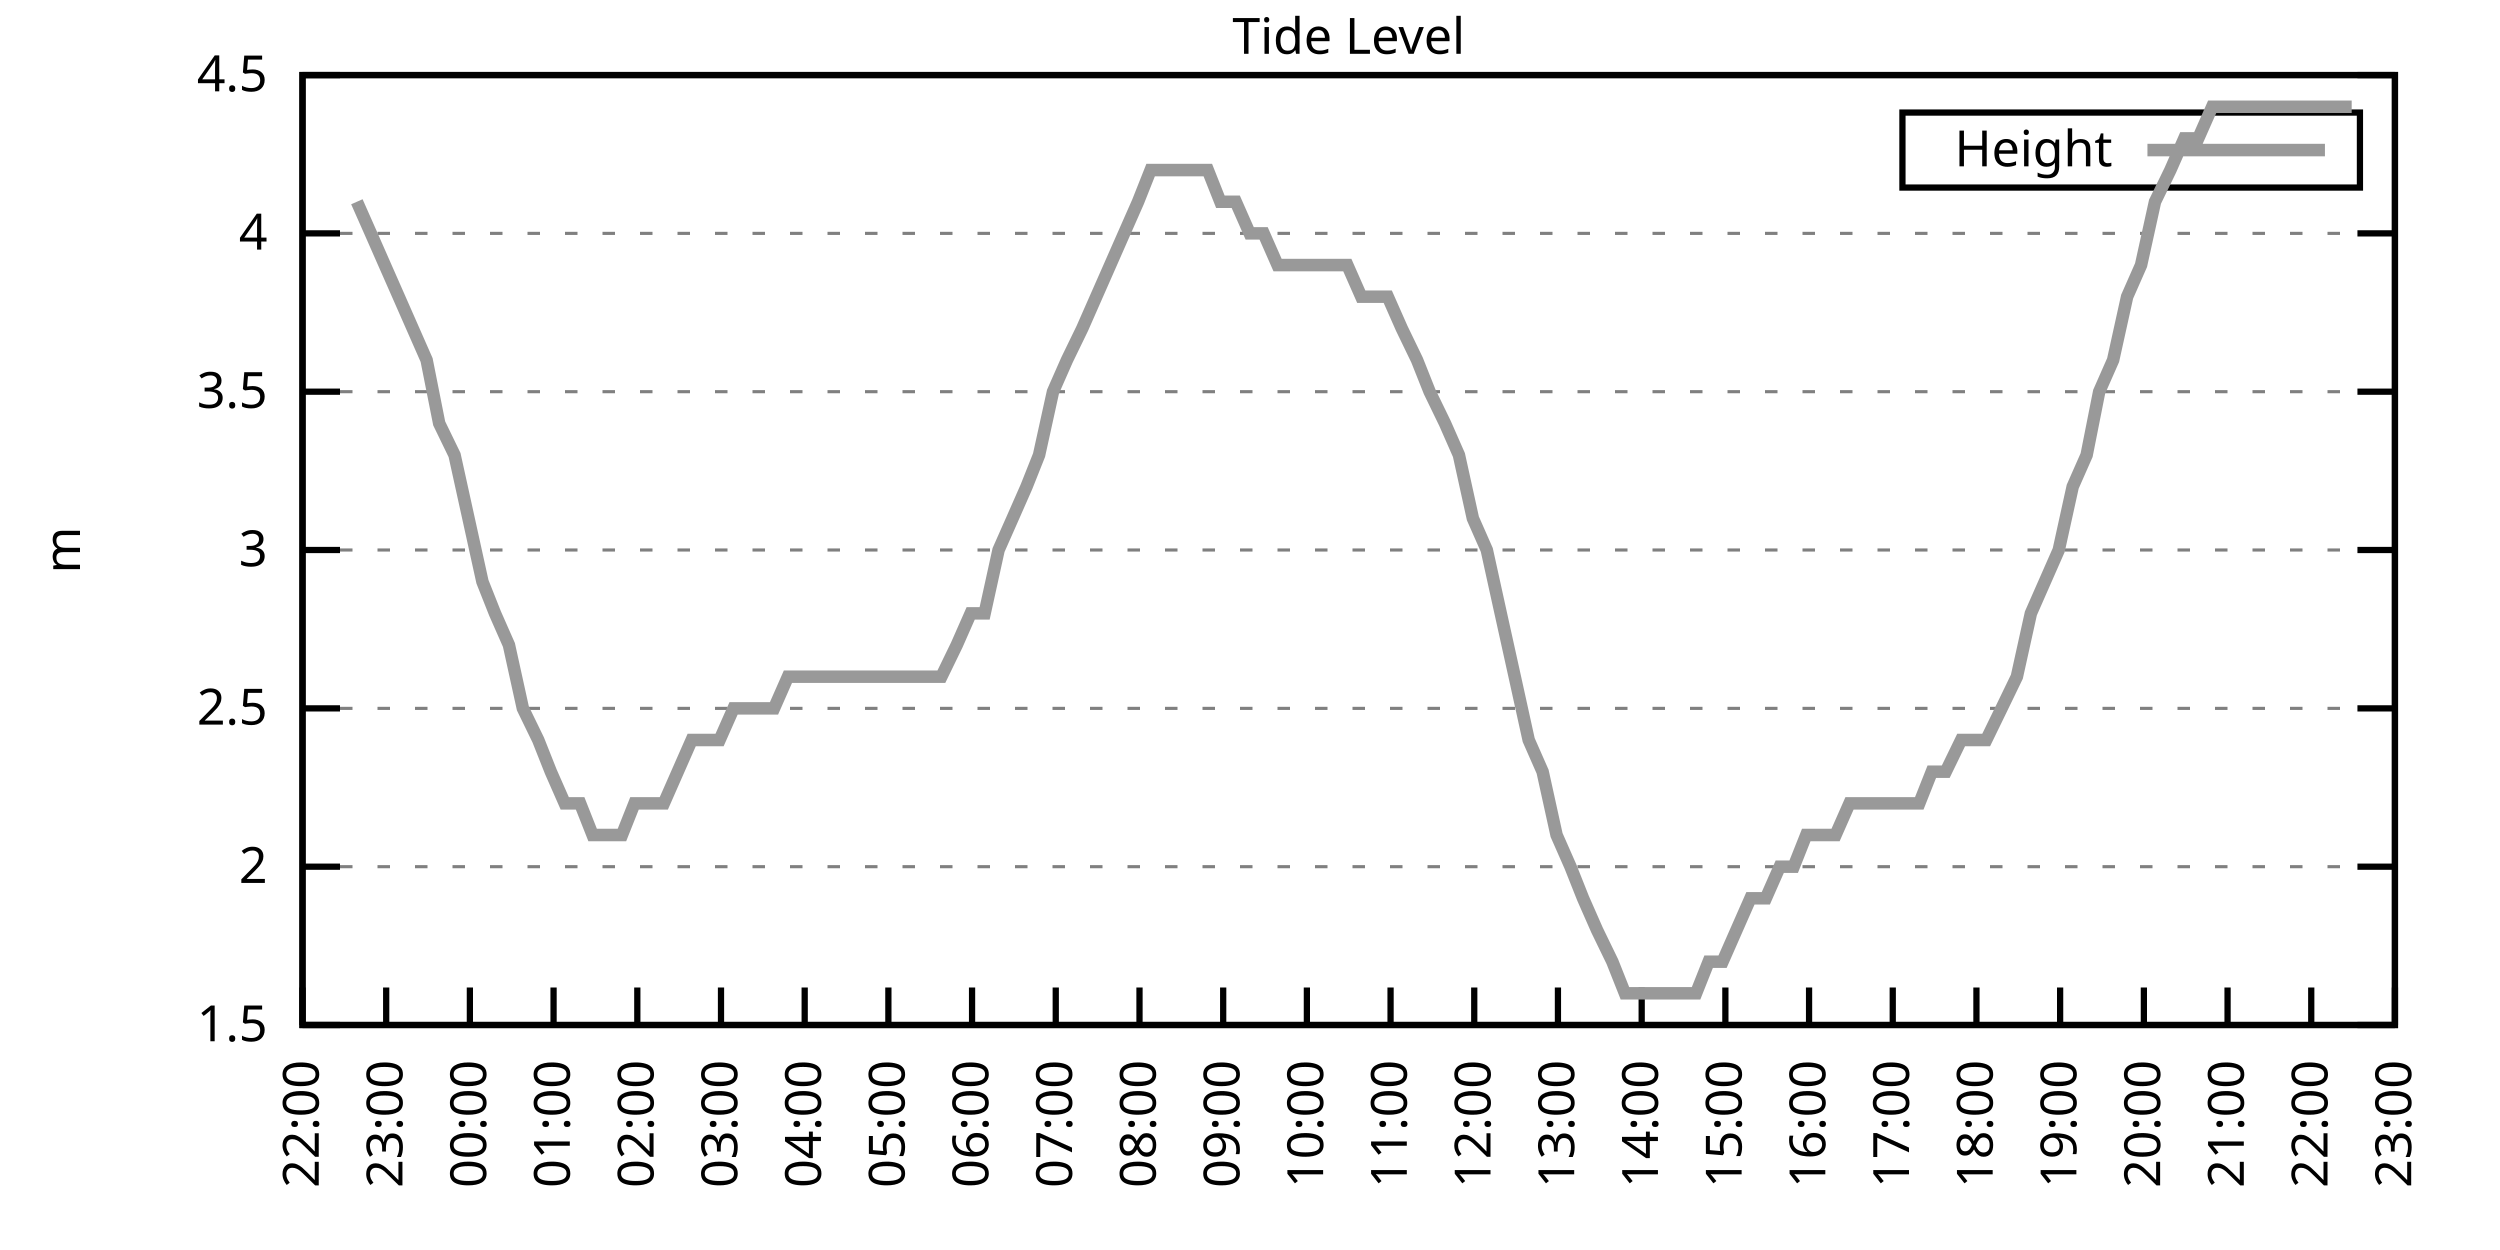
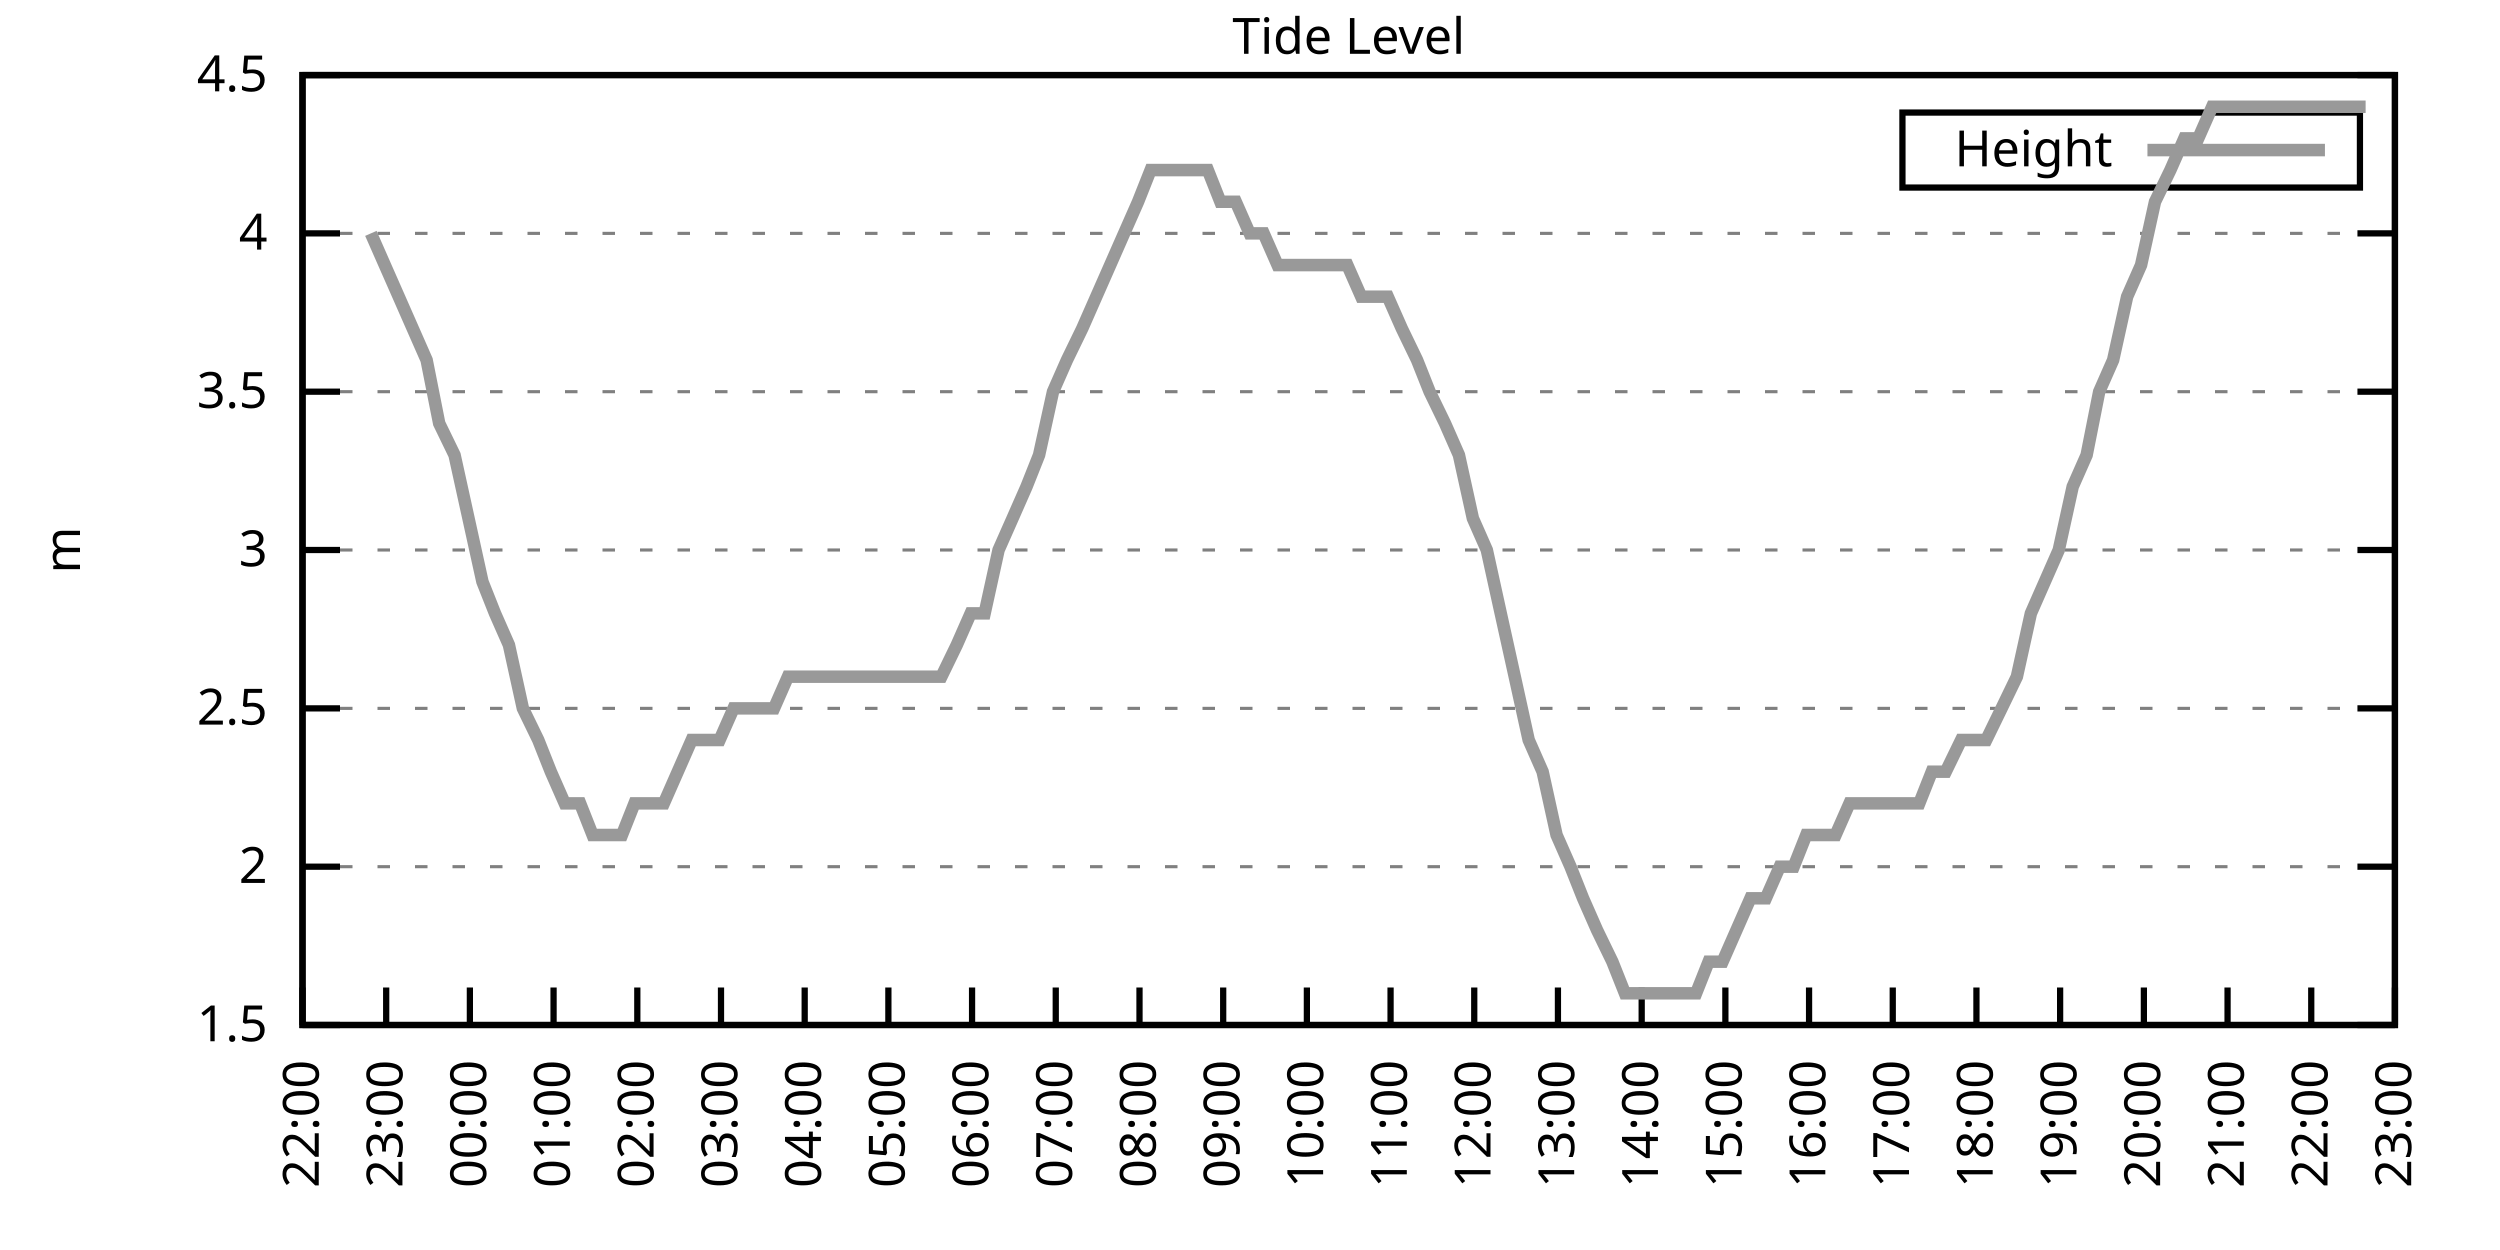
<svg xmlns="http://www.w3.org/2000/svg" xmlns:xlink="http://www.w3.org/1999/xlink" width="400" height="200" viewBox="0 0 400 200">
  <g id="gnuplot_canvas">
    <rect x="0" y="0" width="400" height="200" fill="none" />
    <defs>
      <circle id="gpDot" r="0.5" stroke-width="0.5" stroke="currentColor" />
      <path id="gpPt0" stroke-width="0.333" stroke="currentColor" d="M-1,0 h2 M0,-1 v2" />
      <path id="gpPt1" stroke-width="0.333" stroke="currentColor" d="M-1,-1 L1,1 M1,-1 L-1,1" />
      <path id="gpPt2" stroke-width="0.333" stroke="currentColor" d="M-1,0 L1,0 M0,-1 L0,1 M-1,-1 L1,1 M-1,1 L1,-1" />
      <rect id="gpPt3" stroke-width="0.333" stroke="currentColor" x="-1" y="-1" width="2" height="2" />
      <rect id="gpPt4" stroke-width="0.333" stroke="currentColor" fill="currentColor" x="-1" y="-1" width="2" height="2" />
      <circle id="gpPt5" stroke-width="0.333" stroke="currentColor" cx="0" cy="0" r="1" />
      <use xlink:href="#gpPt5" id="gpPt6" fill="currentColor" stroke="none" />
      <path id="gpPt7" stroke-width="0.333" stroke="currentColor" d="M0,-1.33 L-1.33,0.67 L1.33,0.67 z" />
      <use xlink:href="#gpPt7" id="gpPt8" fill="currentColor" stroke="none" />
      <use xlink:href="#gpPt7" id="gpPt9" stroke="currentColor" transform="rotate(180)" />
      <use xlink:href="#gpPt9" id="gpPt10" fill="currentColor" stroke="none" />
      <use xlink:href="#gpPt3" id="gpPt11" stroke="currentColor" transform="rotate(45)" />
      <use xlink:href="#gpPt11" id="gpPt12" fill="currentColor" stroke="none" />
      <path id="gpPt13" stroke-width="0.333" stroke="currentColor" d="M0,1.330 L1.265,0.411 L0.782,-1.067 L-0.782,-1.076 L-1.265,0.411 z" />
      <use xlink:href="#gpPt13" id="gpPt14" fill="currentColor" stroke="none" />
      <filter id="textbox" filterUnits="objectBoundingBox" x="0" y="0" height="1" width="1">
        <feFlood flood-color="white" flood-opacity="1" result="bgnd" />
        <feComposite in="SourceGraphic" in2="bgnd" operator="atop" />
      </filter>
      <filter id="greybox" filterUnits="objectBoundingBox" x="0" y="0" height="1" width="1">
        <feFlood flood-color="lightgrey" flood-opacity="1" result="grey" />
        <feComposite in="SourceGraphic" in2="grey" operator="atop" />
      </filter>
    </defs>
    <g fill="none" color="white" stroke="currentColor" stroke-width="1.00" stroke-linecap="butt" stroke-linejoin="miter">
</g>
    <g fill="none" color="black" stroke="currentColor" stroke-width="1.00" stroke-linecap="butt" stroke-linejoin="miter">
      <g stroke="none" shape-rendering="crispEdges">
        <polygon fill="rgb(255, 255, 255)" points="48.40,164.00 383.18,164.00 383.18,12.02 48.40,12.02 " />
      </g>
    </g>
    <g fill="none" color="black" stroke="currentColor" stroke-width="1.00" stroke-linecap="butt" stroke-linejoin="miter">
</g>
    <g fill="none" color="black" stroke="black" stroke-width="0.50" stroke-linecap="butt" stroke-linejoin="miter">
</g>
    <g fill="none" color="gray" stroke="currentColor" stroke-width="0.50" stroke-linecap="butt" stroke-linejoin="miter">
      <path stroke="gray" stroke-dasharray="2,4" class="gridline" d="M48.40,164.00 L383.19,164.00  " />
    </g>
    <g fill="none" color="gray" stroke="gray" stroke-width="1.00" stroke-linecap="butt" stroke-linejoin="miter">
</g>
    <g fill="none" color="black" stroke="currentColor" stroke-width="1.00" stroke-linecap="butt" stroke-linejoin="miter">
      <path stroke="black" d="M48.40,164.00 L54.40,164.00 M383.19,164.00 L377.19,164.00  " />
      <g transform="translate(42.80,166.60)" stroke="none" fill="black" font-family="Sans" font-size="8.00" text-anchor="end">
        <text>
          <tspan font-family="Sans"> 1.5</tspan>
        </text>
      </g>
    </g>
    <g fill="none" color="black" stroke="currentColor" stroke-width="1.00" stroke-linecap="butt" stroke-linejoin="miter">
</g>
    <g fill="none" color="black" stroke="black" stroke-width="0.50" stroke-linecap="butt" stroke-linejoin="miter">
</g>
    <g fill="none" color="gray" stroke="currentColor" stroke-width="0.50" stroke-linecap="butt" stroke-linejoin="miter">
      <path stroke="gray" stroke-dasharray="2,4" class="gridline" d="M48.40,138.67 L383.19,138.67  " />
    </g>
    <g fill="none" color="gray" stroke="gray" stroke-width="1.00" stroke-linecap="butt" stroke-linejoin="miter">
</g>
    <g fill="none" color="black" stroke="currentColor" stroke-width="1.00" stroke-linecap="butt" stroke-linejoin="miter">
      <path stroke="black" d="M48.40,138.67 L54.40,138.67 M383.19,138.67 L377.19,138.67  " />
      <g transform="translate(42.80,141.27)" stroke="none" fill="black" font-family="Sans" font-size="8.00" text-anchor="end">
        <text>
          <tspan font-family="Sans"> 2</tspan>
        </text>
      </g>
    </g>
    <g fill="none" color="black" stroke="currentColor" stroke-width="1.00" stroke-linecap="butt" stroke-linejoin="miter">
</g>
    <g fill="none" color="black" stroke="black" stroke-width="0.50" stroke-linecap="butt" stroke-linejoin="miter">
</g>
    <g fill="none" color="gray" stroke="currentColor" stroke-width="0.50" stroke-linecap="butt" stroke-linejoin="miter">
      <path stroke="gray" stroke-dasharray="2,4" class="gridline" d="M48.40,113.34 L383.19,113.34  " />
    </g>
    <g fill="none" color="gray" stroke="gray" stroke-width="1.00" stroke-linecap="butt" stroke-linejoin="miter">
</g>
    <g fill="none" color="black" stroke="currentColor" stroke-width="1.00" stroke-linecap="butt" stroke-linejoin="miter">
      <path stroke="black" d="M48.40,113.34 L54.40,113.34 M383.19,113.34 L377.19,113.34  " />
      <g transform="translate(42.80,115.94)" stroke="none" fill="black" font-family="Sans" font-size="8.00" text-anchor="end">
        <text>
          <tspan font-family="Sans"> 2.5</tspan>
        </text>
      </g>
    </g>
    <g fill="none" color="black" stroke="currentColor" stroke-width="1.00" stroke-linecap="butt" stroke-linejoin="miter">
</g>
    <g fill="none" color="black" stroke="black" stroke-width="0.50" stroke-linecap="butt" stroke-linejoin="miter">
</g>
    <g fill="none" color="gray" stroke="currentColor" stroke-width="0.50" stroke-linecap="butt" stroke-linejoin="miter">
      <path stroke="gray" stroke-dasharray="2,4" class="gridline" d="M48.40,88.00 L383.19,88.00  " />
    </g>
    <g fill="none" color="gray" stroke="gray" stroke-width="1.00" stroke-linecap="butt" stroke-linejoin="miter">
</g>
    <g fill="none" color="black" stroke="currentColor" stroke-width="1.00" stroke-linecap="butt" stroke-linejoin="miter">
      <path stroke="black" d="M48.40,88.00 L54.40,88.00 M383.19,88.00 L377.19,88.00  " />
      <g transform="translate(42.80,90.60)" stroke="none" fill="black" font-family="Sans" font-size="8.00" text-anchor="end">
        <text>
          <tspan font-family="Sans"> 3</tspan>
        </text>
      </g>
    </g>
    <g fill="none" color="black" stroke="currentColor" stroke-width="1.00" stroke-linecap="butt" stroke-linejoin="miter">
</g>
    <g fill="none" color="black" stroke="black" stroke-width="0.50" stroke-linecap="butt" stroke-linejoin="miter">
</g>
    <g fill="none" color="gray" stroke="currentColor" stroke-width="0.50" stroke-linecap="butt" stroke-linejoin="miter">
      <path stroke="gray" stroke-dasharray="2,4" class="gridline" d="M48.40,62.67 L383.19,62.67  " />
    </g>
    <g fill="none" color="gray" stroke="gray" stroke-width="1.00" stroke-linecap="butt" stroke-linejoin="miter">
</g>
    <g fill="none" color="black" stroke="currentColor" stroke-width="1.00" stroke-linecap="butt" stroke-linejoin="miter">
      <path stroke="black" d="M48.40,62.67 L54.40,62.67 M383.19,62.67 L377.19,62.67  " />
      <g transform="translate(42.80,65.27)" stroke="none" fill="black" font-family="Sans" font-size="8.00" text-anchor="end">
        <text>
          <tspan font-family="Sans"> 3.5</tspan>
        </text>
      </g>
    </g>
    <g fill="none" color="black" stroke="currentColor" stroke-width="1.00" stroke-linecap="butt" stroke-linejoin="miter">
</g>
    <g fill="none" color="black" stroke="black" stroke-width="0.50" stroke-linecap="butt" stroke-linejoin="miter">
</g>
    <g fill="none" color="gray" stroke="currentColor" stroke-width="0.50" stroke-linecap="butt" stroke-linejoin="miter">
      <path stroke="gray" stroke-dasharray="2,4" class="gridline" d="M48.40,37.34 L383.19,37.34  " />
    </g>
    <g fill="none" color="gray" stroke="gray" stroke-width="1.00" stroke-linecap="butt" stroke-linejoin="miter">
</g>
    <g fill="none" color="black" stroke="currentColor" stroke-width="1.00" stroke-linecap="butt" stroke-linejoin="miter">
      <path stroke="black" d="M48.40,37.34 L54.40,37.34 M383.19,37.34 L377.19,37.34  " />
      <g transform="translate(42.80,39.94)" stroke="none" fill="black" font-family="Sans" font-size="8.00" text-anchor="end">
        <text>
          <tspan font-family="Sans"> 4</tspan>
        </text>
      </g>
    </g>
    <g fill="none" color="black" stroke="currentColor" stroke-width="1.00" stroke-linecap="butt" stroke-linejoin="miter">
</g>
    <g fill="none" color="black" stroke="black" stroke-width="0.50" stroke-linecap="butt" stroke-linejoin="miter">
</g>
    <g fill="none" color="gray" stroke="currentColor" stroke-width="0.50" stroke-linecap="butt" stroke-linejoin="miter">
      <path stroke="gray" stroke-dasharray="2,4" class="gridline" d="M48.40,12.01 L383.19,12.01  " />
    </g>
    <g fill="none" color="gray" stroke="gray" stroke-width="1.00" stroke-linecap="butt" stroke-linejoin="miter">
</g>
    <g fill="none" color="black" stroke="currentColor" stroke-width="1.00" stroke-linecap="butt" stroke-linejoin="miter">
      <path stroke="black" d="M48.40,12.01 L54.40,12.01 M383.19,12.01 L377.19,12.01  " />
      <g transform="translate(42.80,14.61)" stroke="none" fill="black" font-family="Sans" font-size="8.00" text-anchor="end">
        <text>
          <tspan font-family="Sans"> 4.5</tspan>
        </text>
      </g>
    </g>
    <g fill="none" color="black" stroke="currentColor" stroke-width="1.00" stroke-linecap="butt" stroke-linejoin="miter">
      <path stroke="black" d="M48.40,164.00 L48.40,158.00  " />
      <g transform="translate(51.00,169.60) rotate(270.00)" stroke="none" fill="black" font-family="Sans" font-size="8.00" text-anchor="end">
        <text>
          <tspan font-family="Sans">22:00</tspan>
        </text>
      </g>
    </g>
    <g fill="none" color="black" stroke="currentColor" stroke-width="1.00" stroke-linecap="butt" stroke-linejoin="miter">
      <path stroke="black" d="M61.79,164.00 L61.79,158.00  " />
      <g transform="translate(64.39,169.60) rotate(270.00)" stroke="none" fill="black" font-family="Sans" font-size="8.00" text-anchor="end">
        <text>
          <tspan font-family="Sans">23:00</tspan>
        </text>
      </g>
    </g>
    <g fill="none" color="black" stroke="currentColor" stroke-width="1.00" stroke-linecap="butt" stroke-linejoin="miter">
      <path stroke="black" d="M75.18,164.00 L75.18,158.00  " />
      <g transform="translate(77.78,169.60) rotate(270.00)" stroke="none" fill="black" font-family="Sans" font-size="8.00" text-anchor="end">
        <text>
          <tspan font-family="Sans">00:00</tspan>
        </text>
      </g>
    </g>
    <g fill="none" color="black" stroke="currentColor" stroke-width="1.00" stroke-linecap="butt" stroke-linejoin="miter">
      <path stroke="black" d="M88.57,164.00 L88.57,158.00  " />
      <g transform="translate(91.17,169.60) rotate(270.00)" stroke="none" fill="black" font-family="Sans" font-size="8.00" text-anchor="end">
        <text>
          <tspan font-family="Sans">01:00</tspan>
        </text>
      </g>
    </g>
    <g fill="none" color="black" stroke="currentColor" stroke-width="1.00" stroke-linecap="butt" stroke-linejoin="miter">
      <path stroke="black" d="M101.97,164.00 L101.97,158.00  " />
      <g transform="translate(104.57,169.60) rotate(270.00)" stroke="none" fill="black" font-family="Sans" font-size="8.00" text-anchor="end">
        <text>
          <tspan font-family="Sans">02:00</tspan>
        </text>
      </g>
    </g>
    <g fill="none" color="black" stroke="currentColor" stroke-width="1.00" stroke-linecap="butt" stroke-linejoin="miter">
      <path stroke="black" d="M115.36,164.00 L115.36,158.00  " />
      <g transform="translate(117.96,169.60) rotate(270.00)" stroke="none" fill="black" font-family="Sans" font-size="8.00" text-anchor="end">
        <text>
          <tspan font-family="Sans">03:00</tspan>
        </text>
      </g>
    </g>
    <g fill="none" color="black" stroke="currentColor" stroke-width="1.00" stroke-linecap="butt" stroke-linejoin="miter">
      <path stroke="black" d="M128.75,164.00 L128.75,158.00  " />
      <g transform="translate(131.35,169.60) rotate(270.00)" stroke="none" fill="black" font-family="Sans" font-size="8.00" text-anchor="end">
        <text>
          <tspan font-family="Sans">04:00</tspan>
        </text>
      </g>
    </g>
    <g fill="none" color="black" stroke="currentColor" stroke-width="1.00" stroke-linecap="butt" stroke-linejoin="miter">
      <path stroke="black" d="M142.14,164.00 L142.14,158.00  " />
      <g transform="translate(144.74,169.60) rotate(270.00)" stroke="none" fill="black" font-family="Sans" font-size="8.00" text-anchor="end">
        <text>
          <tspan font-family="Sans">05:00</tspan>
        </text>
      </g>
    </g>
    <g fill="none" color="black" stroke="currentColor" stroke-width="1.00" stroke-linecap="butt" stroke-linejoin="miter">
      <path stroke="black" d="M155.53,164.00 L155.53,158.00  " />
      <g transform="translate(158.13,169.60) rotate(270.00)" stroke="none" fill="black" font-family="Sans" font-size="8.00" text-anchor="end">
        <text>
          <tspan font-family="Sans">06:00</tspan>
        </text>
      </g>
    </g>
    <g fill="none" color="black" stroke="currentColor" stroke-width="1.00" stroke-linecap="butt" stroke-linejoin="miter">
      <path stroke="black" d="M168.92,164.00 L168.92,158.00  " />
      <g transform="translate(171.52,169.60) rotate(270.00)" stroke="none" fill="black" font-family="Sans" font-size="8.00" text-anchor="end">
        <text>
          <tspan font-family="Sans">07:00</tspan>
        </text>
      </g>
    </g>
    <g fill="none" color="black" stroke="currentColor" stroke-width="1.00" stroke-linecap="butt" stroke-linejoin="miter">
      <path stroke="black" d="M182.32,164.00 L182.32,158.00  " />
      <g transform="translate(184.92,169.60) rotate(270.00)" stroke="none" fill="black" font-family="Sans" font-size="8.00" text-anchor="end">
        <text>
          <tspan font-family="Sans">08:00</tspan>
        </text>
      </g>
    </g>
    <g fill="none" color="black" stroke="currentColor" stroke-width="1.00" stroke-linecap="butt" stroke-linejoin="miter">
      <path stroke="black" d="M195.71,164.00 L195.71,158.00  " />
      <g transform="translate(198.31,169.60) rotate(270.00)" stroke="none" fill="black" font-family="Sans" font-size="8.00" text-anchor="end">
        <text>
          <tspan font-family="Sans">09:00</tspan>
        </text>
      </g>
    </g>
    <g fill="none" color="black" stroke="currentColor" stroke-width="1.00" stroke-linecap="butt" stroke-linejoin="miter">
      <path stroke="black" d="M209.10,164.00 L209.10,158.00  " />
      <g transform="translate(211.70,169.60) rotate(270.00)" stroke="none" fill="black" font-family="Sans" font-size="8.00" text-anchor="end">
        <text>
          <tspan font-family="Sans">10:00</tspan>
        </text>
      </g>
    </g>
    <g fill="none" color="black" stroke="currentColor" stroke-width="1.00" stroke-linecap="butt" stroke-linejoin="miter">
      <path stroke="black" d="M222.49,164.00 L222.49,158.00  " />
      <g transform="translate(225.09,169.60) rotate(270.00)" stroke="none" fill="black" font-family="Sans" font-size="8.00" text-anchor="end">
        <text>
          <tspan font-family="Sans">11:00</tspan>
        </text>
      </g>
    </g>
    <g fill="none" color="black" stroke="currentColor" stroke-width="1.00" stroke-linecap="butt" stroke-linejoin="miter">
      <path stroke="black" d="M235.88,164.00 L235.88,158.00  " />
      <g transform="translate(238.48,169.60) rotate(270.00)" stroke="none" fill="black" font-family="Sans" font-size="8.00" text-anchor="end">
        <text>
          <tspan font-family="Sans">12:00</tspan>
        </text>
      </g>
    </g>
    <g fill="none" color="black" stroke="currentColor" stroke-width="1.00" stroke-linecap="butt" stroke-linejoin="miter">
      <path stroke="black" d="M249.27,164.00 L249.27,158.00  " />
      <g transform="translate(251.87,169.60) rotate(270.00)" stroke="none" fill="black" font-family="Sans" font-size="8.00" text-anchor="end">
        <text>
          <tspan font-family="Sans">13:00</tspan>
        </text>
      </g>
    </g>
    <g fill="none" color="black" stroke="currentColor" stroke-width="1.00" stroke-linecap="butt" stroke-linejoin="miter">
      <path stroke="black" d="M262.67,164.00 L262.67,158.00  " />
      <g transform="translate(265.27,169.60) rotate(270.00)" stroke="none" fill="black" font-family="Sans" font-size="8.00" text-anchor="end">
        <text>
          <tspan font-family="Sans">14:00</tspan>
        </text>
      </g>
    </g>
    <g fill="none" color="black" stroke="currentColor" stroke-width="1.00" stroke-linecap="butt" stroke-linejoin="miter">
      <path stroke="black" d="M276.06,164.00 L276.06,158.00  " />
      <g transform="translate(278.66,169.60) rotate(270.00)" stroke="none" fill="black" font-family="Sans" font-size="8.00" text-anchor="end">
        <text>
          <tspan font-family="Sans">15:00</tspan>
        </text>
      </g>
    </g>
    <g fill="none" color="black" stroke="currentColor" stroke-width="1.00" stroke-linecap="butt" stroke-linejoin="miter">
      <path stroke="black" d="M289.45,164.00 L289.45,158.00  " />
      <g transform="translate(292.05,169.60) rotate(270.00)" stroke="none" fill="black" font-family="Sans" font-size="8.00" text-anchor="end">
        <text>
          <tspan font-family="Sans">16:00</tspan>
        </text>
      </g>
    </g>
    <g fill="none" color="black" stroke="currentColor" stroke-width="1.00" stroke-linecap="butt" stroke-linejoin="miter">
      <path stroke="black" d="M302.84,164.00 L302.84,158.00  " />
      <g transform="translate(305.44,169.60) rotate(270.00)" stroke="none" fill="black" font-family="Sans" font-size="8.00" text-anchor="end">
        <text>
          <tspan font-family="Sans">17:00</tspan>
        </text>
      </g>
    </g>
    <g fill="none" color="black" stroke="currentColor" stroke-width="1.00" stroke-linecap="butt" stroke-linejoin="miter">
      <path stroke="black" d="M316.23,164.00 L316.23,158.00  " />
      <g transform="translate(318.83,169.60) rotate(270.00)" stroke="none" fill="black" font-family="Sans" font-size="8.00" text-anchor="end">
        <text>
          <tspan font-family="Sans">18:00</tspan>
        </text>
      </g>
    </g>
    <g fill="none" color="black" stroke="currentColor" stroke-width="1.00" stroke-linecap="butt" stroke-linejoin="miter">
      <path stroke="black" d="M329.62,164.00 L329.62,158.00  " />
      <g transform="translate(332.22,169.60) rotate(270.00)" stroke="none" fill="black" font-family="Sans" font-size="8.00" text-anchor="end">
        <text>
          <tspan font-family="Sans">19:00</tspan>
        </text>
      </g>
    </g>
    <g fill="none" color="black" stroke="currentColor" stroke-width="1.00" stroke-linecap="butt" stroke-linejoin="miter">
      <path stroke="black" d="M343.02,164.00 L343.02,158.00  " />
      <g transform="translate(345.62,169.60) rotate(270.00)" stroke="none" fill="black" font-family="Sans" font-size="8.00" text-anchor="end">
        <text>
          <tspan font-family="Sans">20:00</tspan>
        </text>
      </g>
    </g>
    <g fill="none" color="black" stroke="currentColor" stroke-width="1.00" stroke-linecap="butt" stroke-linejoin="miter">
      <path stroke="black" d="M356.41,164.00 L356.41,158.00  " />
      <g transform="translate(359.01,169.60) rotate(270.00)" stroke="none" fill="black" font-family="Sans" font-size="8.00" text-anchor="end">
        <text>
          <tspan font-family="Sans">21:00</tspan>
        </text>
      </g>
    </g>
    <g fill="none" color="black" stroke="currentColor" stroke-width="1.00" stroke-linecap="butt" stroke-linejoin="miter">
      <path stroke="black" d="M369.80,164.00 L369.80,158.00  " />
      <g transform="translate(372.40,169.60) rotate(270.00)" stroke="none" fill="black" font-family="Sans" font-size="8.00" text-anchor="end">
        <text>
          <tspan font-family="Sans">22:00</tspan>
        </text>
      </g>
    </g>
    <g fill="none" color="black" stroke="currentColor" stroke-width="1.00" stroke-linecap="butt" stroke-linejoin="miter">
      <path stroke="black" d="M383.19,164.00 L383.19,158.00  " />
      <g transform="translate(385.79,169.60) rotate(270.00)" stroke="none" fill="black" font-family="Sans" font-size="8.00" text-anchor="end">
        <text>
          <tspan font-family="Sans">23:00</tspan>
        </text>
      </g>
    </g>
    <g fill="none" color="black" stroke="currentColor" stroke-width="1.00" stroke-linecap="butt" stroke-linejoin="miter">
</g>
    <g fill="none" color="black" stroke="currentColor" stroke-width="1.00" stroke-linecap="butt" stroke-linejoin="miter">
      <path stroke="black" d="M48.40,12.01 L48.40,164.00 L383.19,164.00 L383.19,12.01 L48.40,12.01 Z  " />
    </g>
    <g fill="none" color="black" stroke="currentColor" stroke-width="1.00" stroke-linecap="butt" stroke-linejoin="miter">
</g>
    <g fill="none" color="black" stroke="currentColor" stroke-width="1.00" stroke-linecap="butt" stroke-linejoin="miter">
      <path stroke="black" d="M304.39,30.01 L304.39,18.01 L377.59,18.01 L377.59,30.01 L304.39,30.01 Z  " />
    </g>
    <g id="Tide_level_plot_1">
      <g fill="none" color="white" stroke="black" stroke-width="2.00" stroke-linecap="butt" stroke-linejoin="miter">
</g>
      <g fill="none" color="black" stroke="currentColor" stroke-width="2.00" stroke-linecap="butt" stroke-linejoin="miter">
        <g transform="translate(337.99,26.61)" stroke="none" fill="black" font-family="Sans" font-size="8.00" text-anchor="end">
          <text>
            <tspan font-family="Sans">Height</tspan>
          </text>
        </g>
      </g>
      <g fill="none" color="black" stroke="currentColor" stroke-width="2.00" stroke-linecap="butt" stroke-linejoin="miter">
-         <path stroke="rgb(153, 153, 153)" d="M343.59,24.01 L371.99,24.01 M57.10,32.28 L59.34,37.34 L61.57,42.41 L63.80,47.47 L66.03,52.54 L68.26,57.61   L70.27,67.74 L72.73,72.81 L74.96,82.94 L77.19,93.07 L79.20,98.14 L81.43,103.20 L83.66,113.34 L86.12,118.40   L88.13,123.47 L90.36,128.54 L92.82,128.54 L94.82,133.60 L97.06,133.60 L99.51,133.60 L101.52,128.54 L103.98,128.54   L106.21,128.54 L108.44,123.47 L110.67,118.40 L112.90,118.40 L115.13,118.40 L117.37,113.34 L119.60,113.34 L121.83,113.34   L123.84,113.34 L126.07,108.27 L128.53,108.27 L130.54,108.27 L132.77,108.27 L135.00,108.27 L137.45,108.27 L139.69,108.27   L141.92,108.27 L144.15,108.27 L146.38,108.27 L148.39,108.27 L150.62,108.27 L153.08,103.20 L155.31,98.14 L157.54,98.14   L159.77,88.00 L162.01,82.94 L164.24,77.87 L166.25,72.81 L168.48,62.67 L170.71,57.61 L173.17,52.54 L175.40,47.47   L177.63,42.41 L179.86,37.34 L182.09,32.28 L184.10,27.21 L186.33,27.21 L188.79,27.21 L190.80,27.21 L193.25,27.21   L195.26,32.28 L197.72,32.28 L199.95,37.34 L202.18,37.34 L204.41,42.41 L206.64,42.41 L208.88,42.41 L210.88,42.41   L213.34,42.41 L215.57,42.41 L217.80,47.47 L220.04,47.47 L222.04,47.47 L224.28,52.54 L226.73,57.61 L228.74,62.67   L231.20,67.74 L233.43,72.81 L235.66,82.94 L237.89,88.00 L240.12,98.14 L242.36,108.27 L244.59,118.40 L246.82,123.47   L249.05,133.60 L251.28,138.67 L253.29,143.73 L255.52,148.80 L257.98,153.87 L259.99,158.93 L262.44,158.93 L264.67,158.93   L266.91,158.93 L269.14,158.93 L271.37,158.93 L273.38,153.87 L275.61,153.87 L277.84,148.80 L280.07,143.73 L282.53,143.73   L284.76,138.67 L286.99,138.67 L289.00,133.60 L291.23,133.60 L293.69,133.60 L295.92,128.54 L298.15,128.54 L300.39,128.54   L302.62,128.54 L304.63,128.54 L307.08,128.54 L309.09,123.47 L311.32,123.47 L313.78,118.40 L316.01,118.40 L317.79,118.40   L320.25,113.34 L322.70,108.27 L324.94,98.14 L327.17,93.07 L329.40,88.00 L331.63,77.87 L333.86,72.81 L335.87,62.67   L338.10,57.61 L340.34,47.47 L342.57,42.41 L344.80,32.28 L347.26,27.21 L349.49,22.14 L351.72,22.14 L353.95,17.08   L356.18,17.08 L358.19,17.08 L360.65,17.08 L362.88,17.08 L365.11,17.08 L367.34,17.08 L369.58,17.08 L371.58,17.08   L374.04,17.08 L376.27,17.08  " />
+         <path stroke="rgb(153, 153, 153)" d="M343.59,24.01 L371.99,24.01 M59.34,37.34 L61.57,42.41 L63.80,47.47 L66.03,52.54 L68.26,57.61 L70.27,67.74   L72.73,72.81 L74.96,82.94 L77.19,93.07 L79.20,98.14 L81.43,103.20 L83.66,113.34 L86.12,118.40 L88.13,123.47   L90.36,128.54 L92.82,128.54 L94.82,133.60 L97.06,133.60 L99.51,133.60 L101.52,128.54 L103.98,128.54 L106.21,128.54   L108.44,123.47 L110.67,118.40 L112.90,118.40 L115.13,118.40 L117.37,113.34 L119.60,113.34 L121.83,113.34 L123.84,113.34   L126.07,108.27 L128.53,108.27 L130.54,108.27 L132.77,108.27 L135.00,108.27 L137.45,108.27 L139.69,108.27 L141.92,108.27   L144.15,108.27 L146.38,108.27 L148.39,108.27 L150.62,108.27 L153.08,103.20 L155.31,98.14 L157.54,98.14 L159.77,88.00   L162.01,82.94 L164.24,77.87 L166.25,72.81 L168.48,62.67 L170.71,57.61 L173.17,52.54 L175.40,47.47 L177.63,42.41   L179.86,37.34 L182.09,32.28 L184.10,27.21 L186.33,27.21 L188.79,27.21 L190.80,27.21 L193.25,27.21 L195.26,32.28   L197.72,32.28 L199.95,37.34 L202.18,37.34 L204.41,42.41 L206.64,42.41 L208.88,42.41 L210.88,42.41 L213.34,42.41   L215.57,42.41 L217.80,47.47 L220.04,47.47 L222.04,47.47 L224.28,52.54 L226.73,57.61 L228.74,62.67 L231.20,67.74   L233.43,72.81 L235.66,82.94 L237.89,88.00 L240.12,98.14 L242.36,108.27 L244.59,118.40 L246.82,123.47 L249.05,133.60   L251.28,138.67 L253.29,143.73 L255.52,148.80 L257.98,153.87 L259.99,158.93 L262.44,158.93 L264.67,158.93 L266.91,158.93   L269.14,158.93 L271.37,158.93 L273.38,153.87 L275.61,153.87 L277.84,148.80 L280.07,143.73 L282.53,143.73 L284.76,138.67   L286.99,138.67 L289.00,133.60 L291.23,133.60 L293.69,133.60 L295.92,128.54 L298.15,128.54 L300.39,128.54 L302.62,128.54   L304.63,128.54 L307.08,128.54 L309.09,123.47 L311.32,123.47 L313.78,118.40 L316.01,118.40 L317.79,118.40 L320.25,113.34   L322.70,108.27 L324.94,98.14 L327.17,93.07 L329.40,88.00 L331.63,77.87 L333.86,72.81 L335.87,62.67 L338.10,57.61   L340.34,47.47 L342.57,42.41 L344.80,32.28 L347.26,27.21 L349.49,22.14 L351.72,22.14 L353.95,17.08 L356.18,17.08   L358.19,17.08 L360.65,17.08 L362.88,17.08 L365.11,17.08 L367.34,17.08 L369.58,17.08 L371.58,17.08 L374.04,17.08   L376.27,17.08 L378.50,17.08  " />
      </g>
    </g>
    <g fill="none" color="black" stroke="currentColor" stroke-width="2.00" stroke-linecap="butt" stroke-linejoin="miter">
</g>
    <g fill="none" color="black" stroke="black" stroke-width="1.00" stroke-linecap="butt" stroke-linejoin="miter">
</g>
    <g fill="none" color="black" stroke="currentColor" stroke-width="1.00" stroke-linecap="butt" stroke-linejoin="miter">
      <path stroke="black" d="M48.40,12.01 L48.40,164.00 L383.19,164.00 L383.19,12.01 L48.40,12.01 Z  " />
      <g transform="translate(12.80,88.01) rotate(270.00)" stroke="none" fill="black" font-family="Sans" font-size="8.00" text-anchor="middle">
        <text>
          <tspan font-family="Sans">m</tspan>
        </text>
      </g>
    </g>
    <g fill="none" color="black" stroke="currentColor" stroke-width="1.00" stroke-linecap="butt" stroke-linejoin="miter">
</g>
    <g fill="none" color="black" stroke="currentColor" stroke-width="1.00" stroke-linecap="butt" stroke-linejoin="miter">
      <g transform="translate(215.79,8.61)" stroke="none" fill="black" font-family="Sans" font-size="8.00" text-anchor="middle">
        <text>
          <tspan font-family="Sans">Tide Level</tspan>
        </text>
      </g>
    </g>
    <g fill="none" color="black" stroke="currentColor" stroke-width="1.00" stroke-linecap="butt" stroke-linejoin="miter">
</g>
  </g>
</svg>
